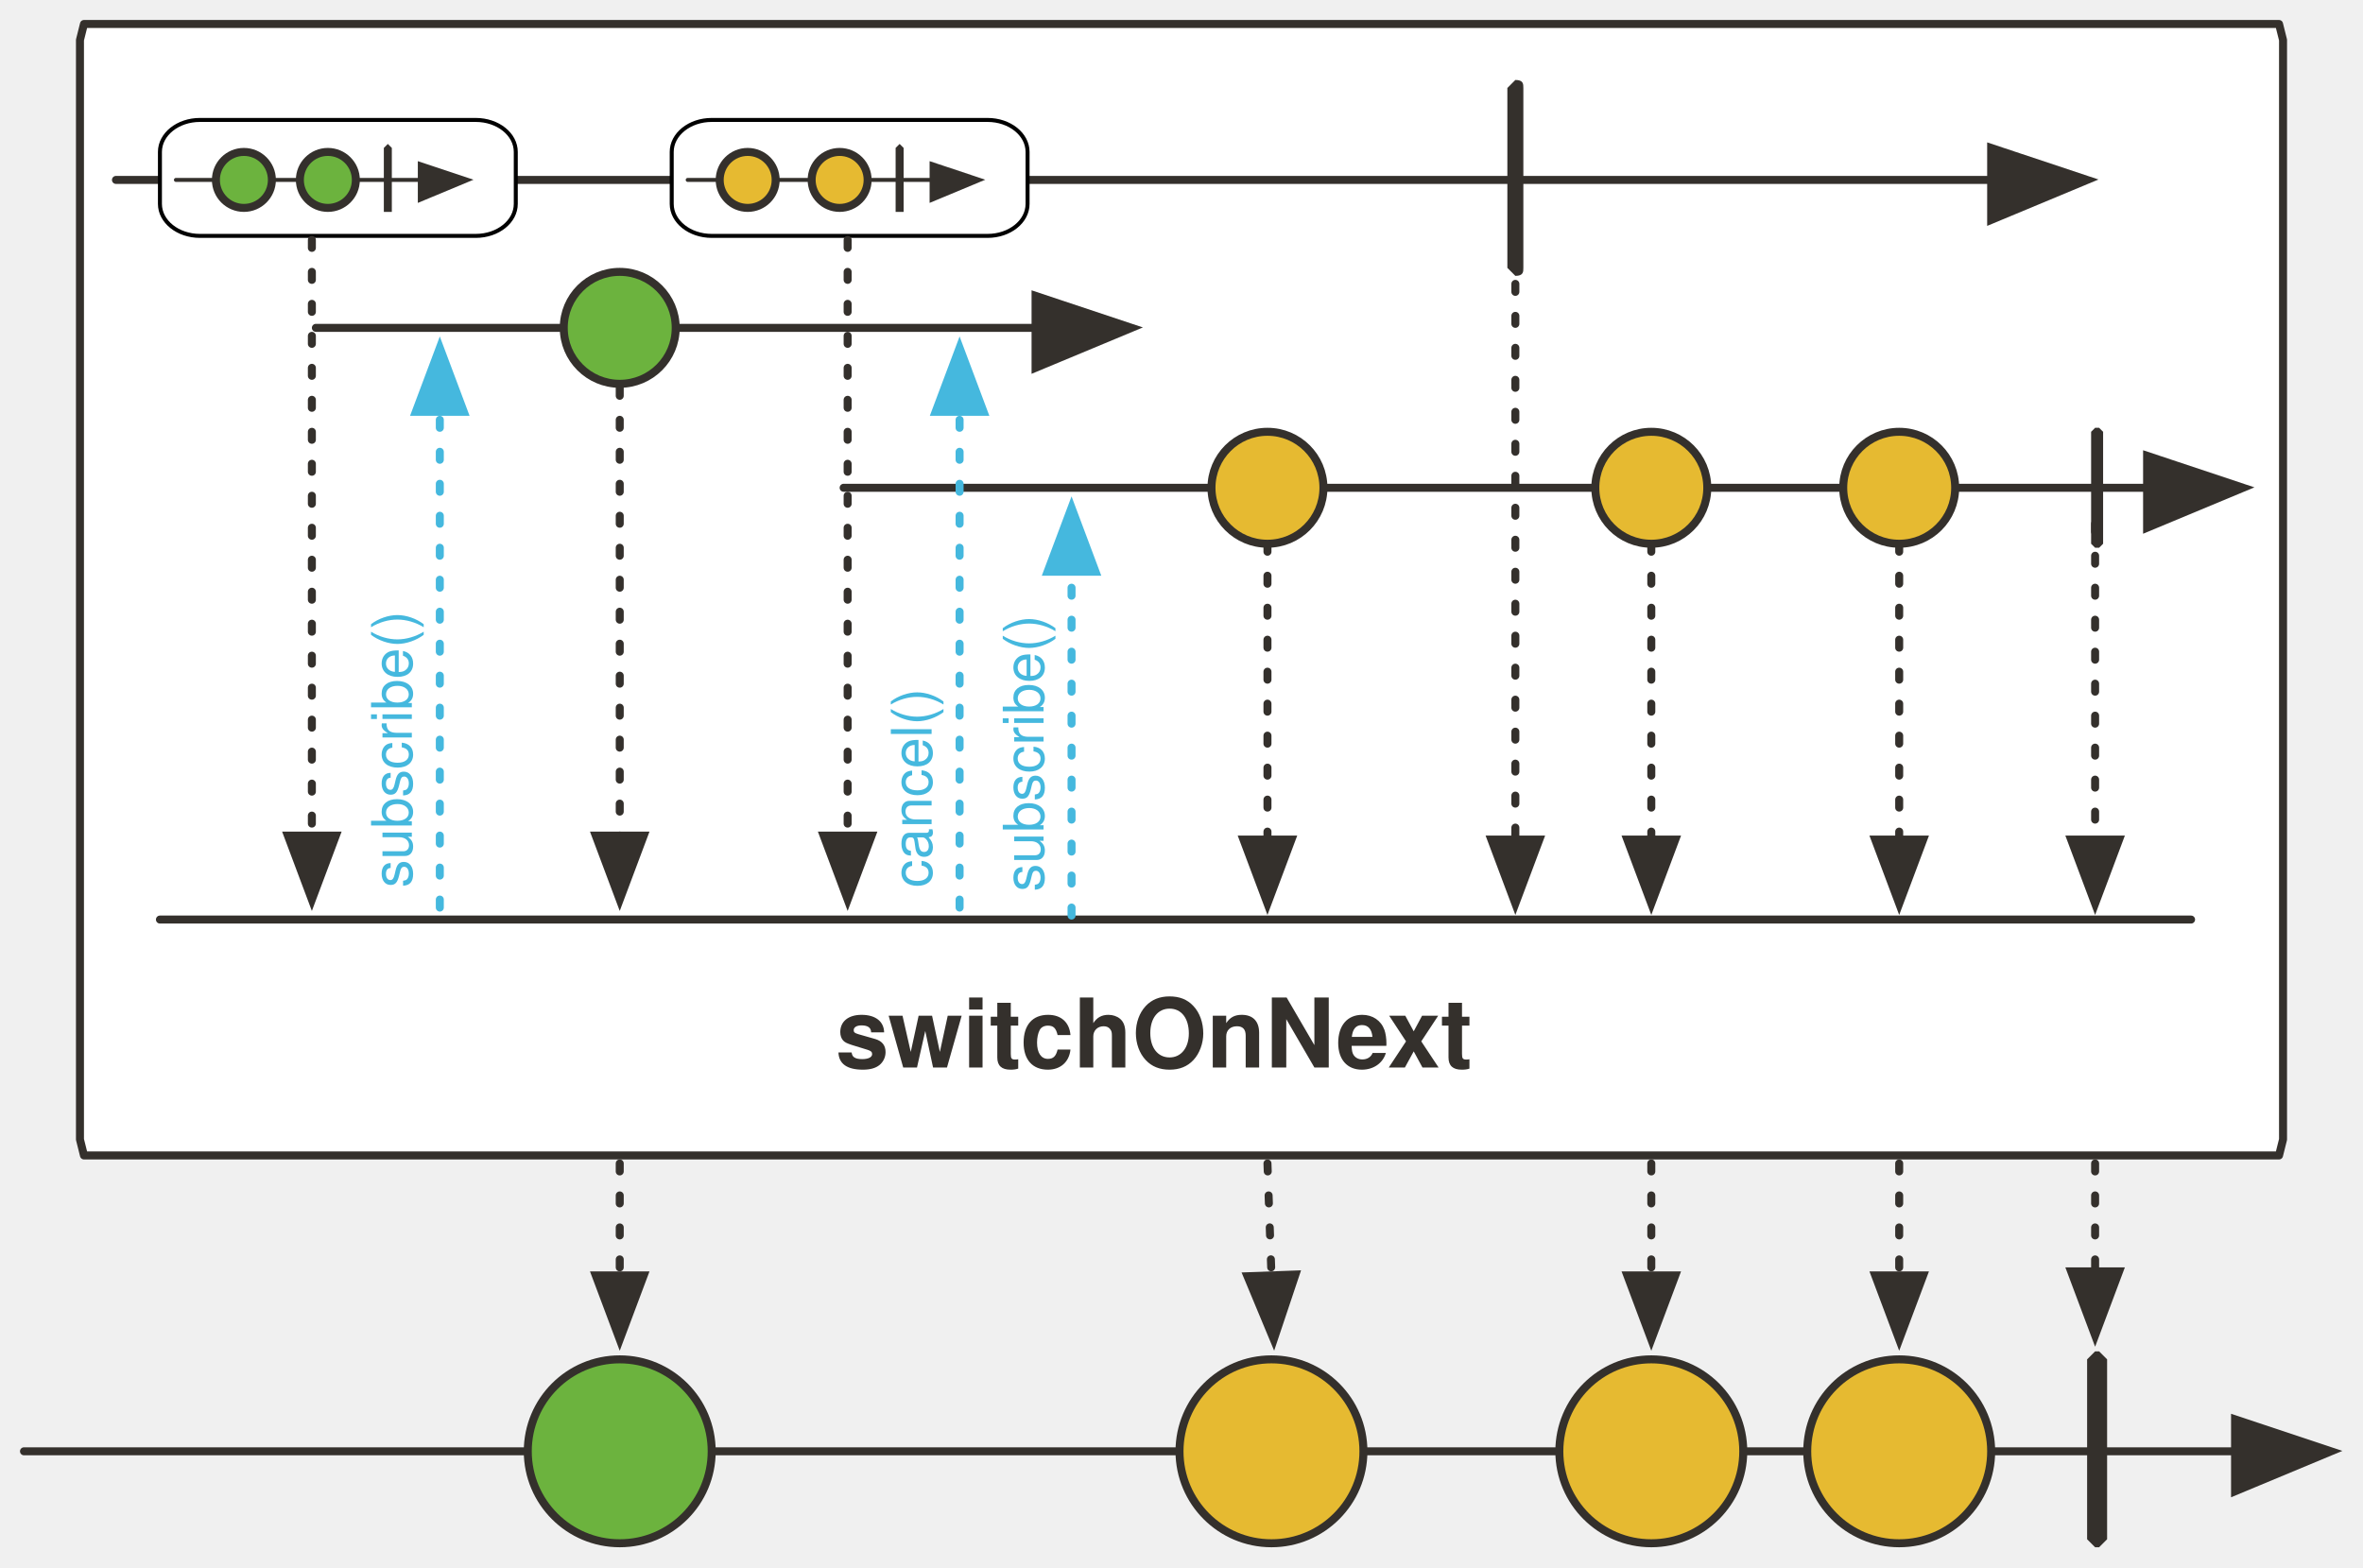
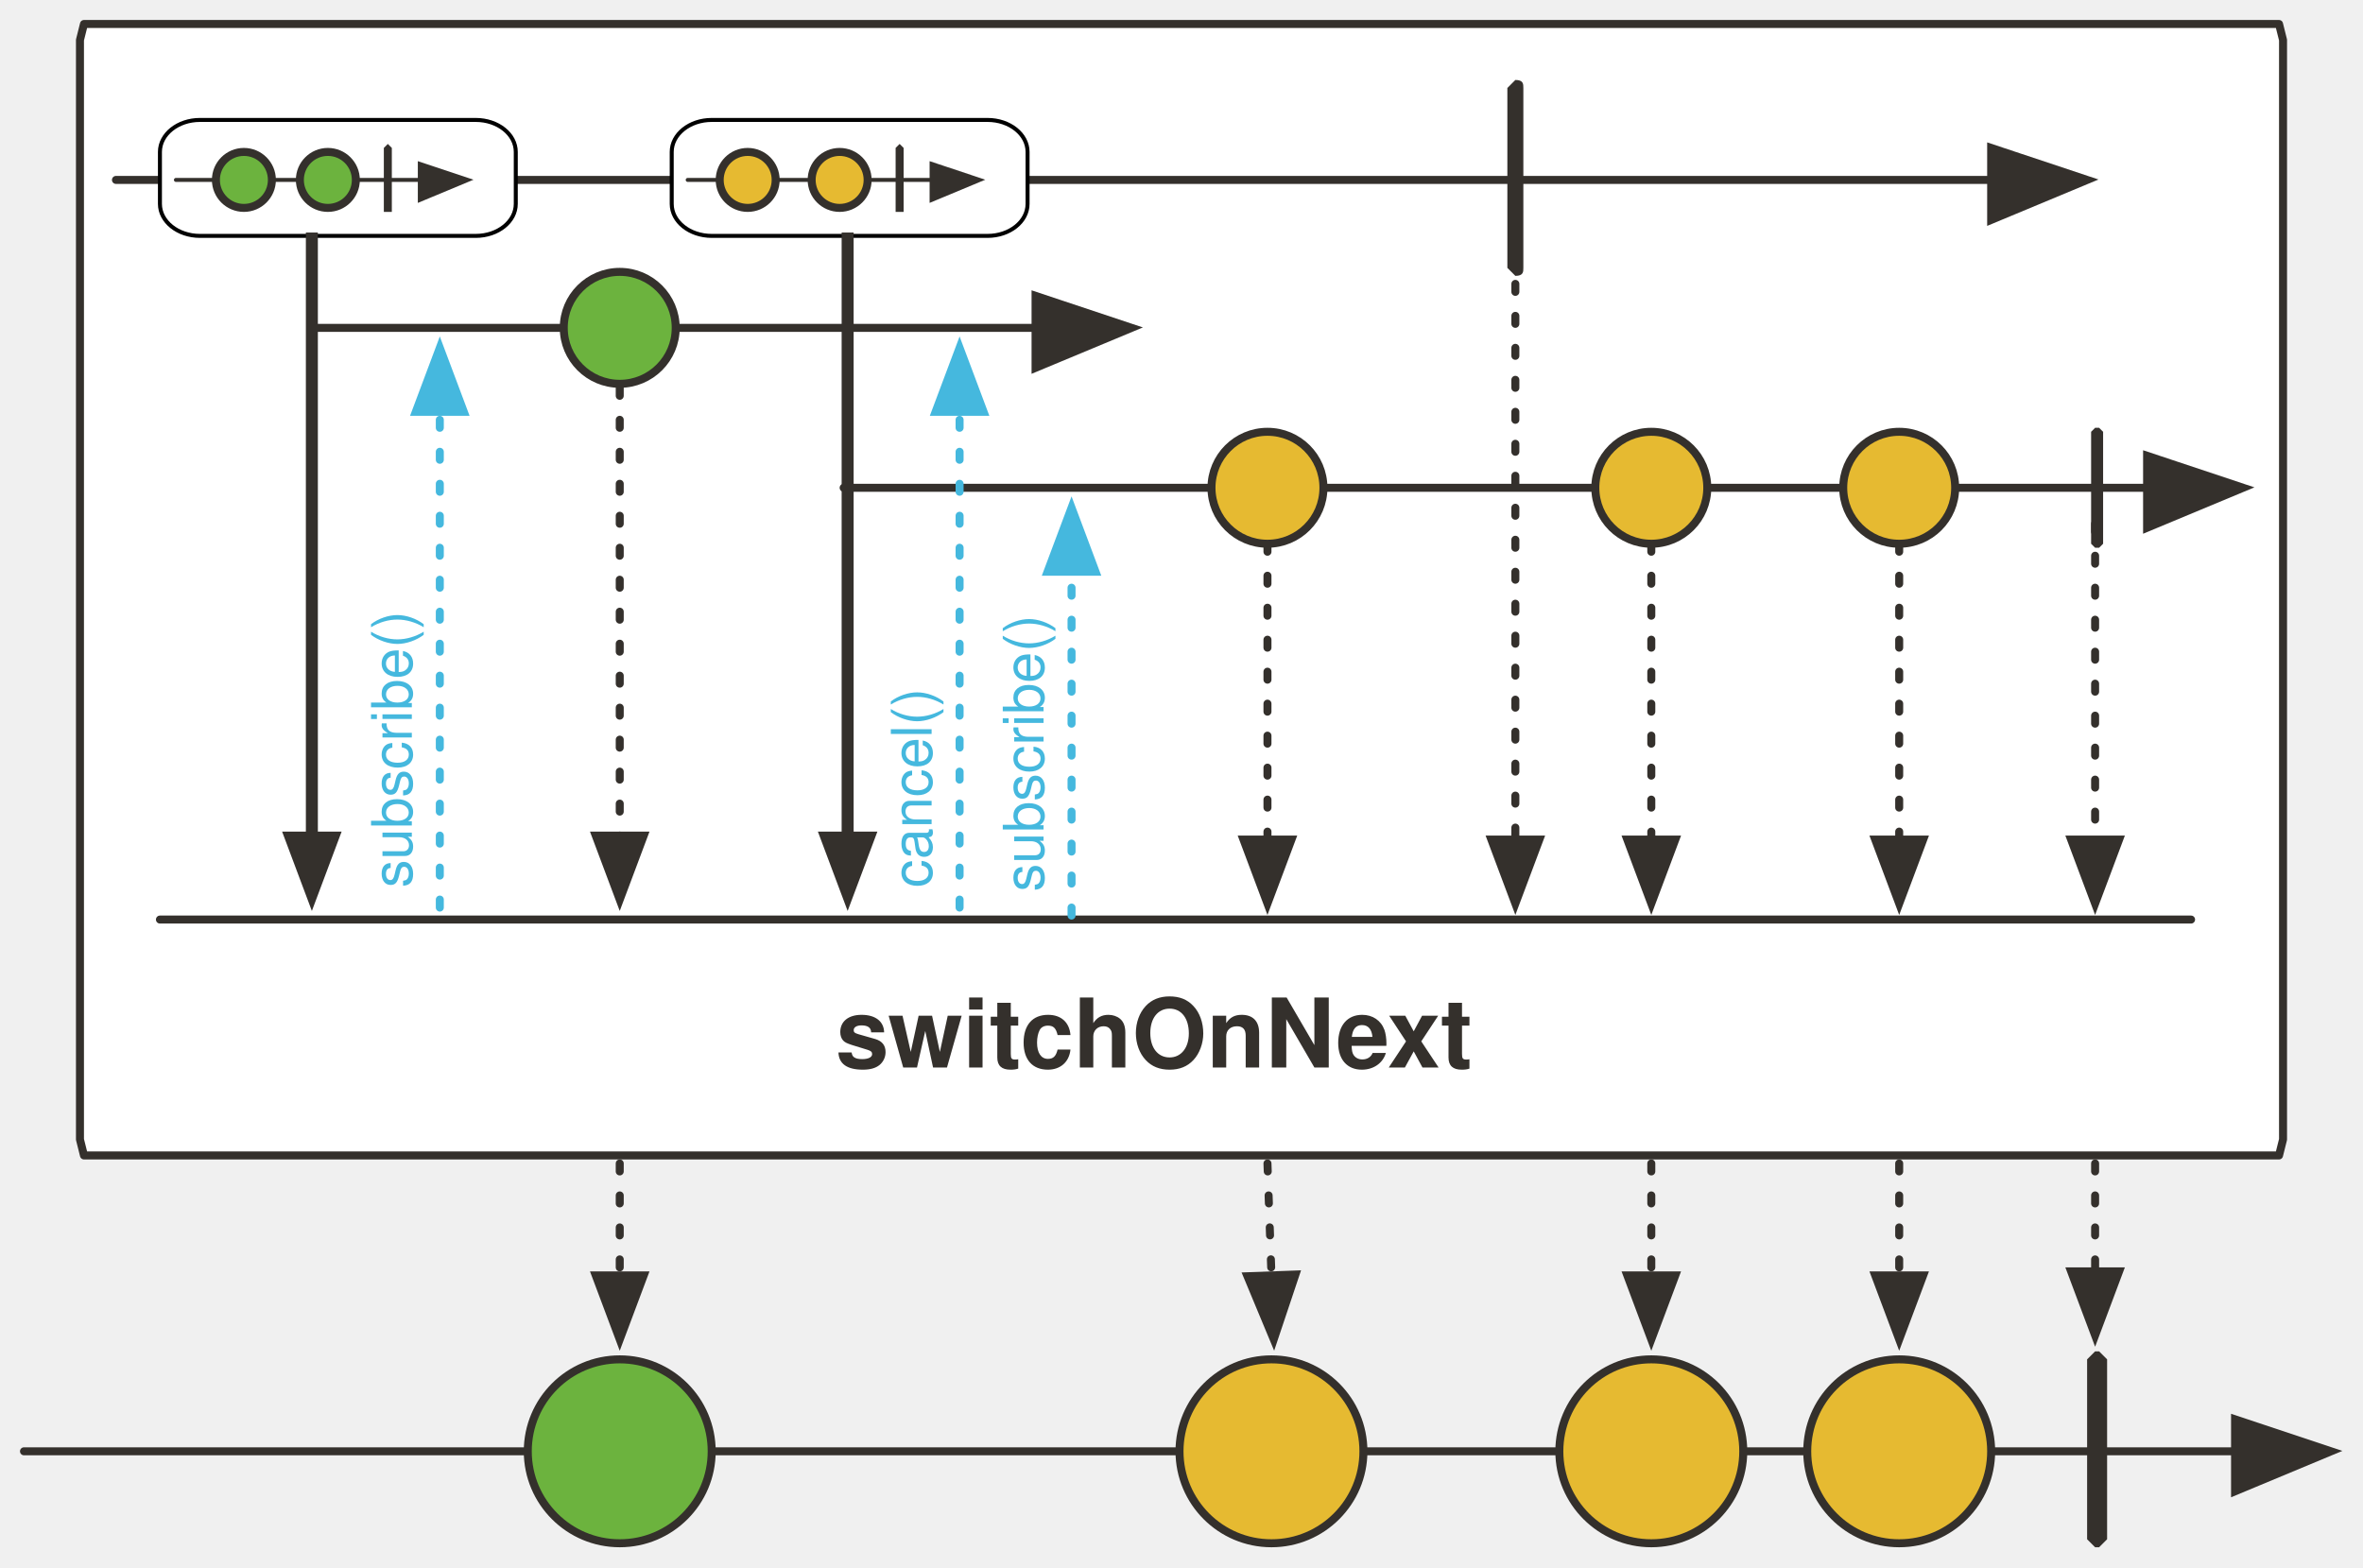
<svg xmlns="http://www.w3.org/2000/svg" version="1.1" viewBox="20 20 591 392" width="591" height="392" id="svg143">
  <defs id="defs14">
    <marker orient="auto" overflow="visible" markerUnits="strokeWidth" id="FilledArrow_Marker" stroke-miterlimit="10" viewBox="-1 -6 14 12" markerWidth="14" markerHeight="12" color="#34302c" stroke-linejoin="miter">
      <g id="g4">
        <path d="M12 0L0-4v9z" id="path2" fill="currentColor" stroke="currentColor" stroke-width="1" />
      </g>
    </marker>
    <marker orient="auto" overflow="visible" markerUnits="strokeWidth" id="FilledArrow_Marker_2" stroke-miterlimit="10" viewBox="-1 -5 11 10" markerWidth="11" markerHeight="10" color="#34302c" stroke-linejoin="miter">
      <g id="g9">
        <path d="M8 0L0-3v6z" id="path7" fill="currentColor" stroke="currentColor" stroke-width="1" />
      </g>
    </marker>
    <font-face font-family="'Tahoma','Nimbus Sans L'" font-size="24" panose-1="2 11 9 2 3 0 4 2 2 3" units-per-em="1000" underline-position="-75" underline-thickness="50" slope="0" x-height="501" cap-height="682" ascent="923" descent="-235" font-weight="700" id="font-face12" stemv="0" stemh="0" accent-height="0" ideographic="0" alphabetic="0" mathematical="0" hanging="0" v-ideographic="0" v-alphabetic="0" v-mathematical="0" v-hanging="0" strikethrough-position="0" strikethrough-thickness="0" overline-position="0" overline-thickness="0">
      <font-face-src>
        <font-face-name name="Tahoma-Bold" />
      </font-face-src>
    </font-face>
    <marker orient="auto" overflow="visible" markerUnits="strokeWidth" id="FilledArrow_Marker_2-3" stroke-miterlimit="10" viewBox="-1 -5 11 10" markerWidth="11" markerHeight="10" color="#34302c" stroke-linejoin="miter">
      <g id="g9-6">
        <path d="M8 0L0-3v6z" id="path7-7" fill="currentColor" stroke="currentColor" stroke-width="1" />
      </g>
    </marker>
    <marker orient="auto" overflow="visible" markerUnits="strokeWidth" id="FilledArrow_Marker-5" stroke-miterlimit="10" viewBox="-1 -6 14 12" markerWidth="14" markerHeight="12" color="#34302c" stroke-linejoin="miter">
      <g id="g4-3">
        <path d="M12 0L0-4v9z" id="path2-5" fill="currentColor" stroke="currentColor" stroke-width="1" />
      </g>
    </marker>
    <marker orient="auto" overflow="visible" markerUnits="strokeWidth" id="marker1292" stroke-miterlimit="10" viewBox="-1 -5 11 10" markerWidth="11" markerHeight="10" color="#34302c" stroke-linejoin="miter">
      <g id="g1290">
        <path d="M8 0L0-3v6z" id="path1288" fill="currentColor" stroke="currentColor" stroke-width="1" />
      </g>
    </marker>
    <marker orient="auto" overflow="visible" markerUnits="strokeWidth" id="marker1298" stroke-miterlimit="10" viewBox="-1 -5 11 10" markerWidth="11" markerHeight="10" color="#34302c" stroke-linejoin="miter">
      <g id="g1296">
        <path d="M8 0L0-3v6z" id="path1294" fill="currentColor" stroke="currentColor" stroke-width="1" />
      </g>
    </marker>
    <marker orient="auto" overflow="visible" markerUnits="strokeWidth" id="marker1304" stroke-miterlimit="10" viewBox="-1 -5 11 10" markerWidth="11" markerHeight="10" color="#34302c" stroke-linejoin="miter">
      <g id="g1302">
        <path d="M8 0L0-3v6z" id="path1300" fill="currentColor" stroke="currentColor" stroke-width="1" />
      </g>
    </marker>
    <marker orient="auto" overflow="visible" markerUnits="strokeWidth" id="marker1310" stroke-miterlimit="10" viewBox="-1 -5 11 10" markerWidth="11" markerHeight="10" color="#34302c" stroke-linejoin="miter">
      <g id="g1308">
        <path d="M8 0L0-3v6z" id="path1306" fill="currentColor" stroke="currentColor" stroke-width="1" />
      </g>
    </marker>
    <marker orient="auto" overflow="visible" markerUnits="strokeWidth" id="marker1316" stroke-miterlimit="10" viewBox="-1 -5 11 10" markerWidth="11" markerHeight="10" color="#34302c" stroke-linejoin="miter">
      <g id="g1314">
        <path d="M8 0L0-3v6z" id="path1312" fill="currentColor" stroke="currentColor" stroke-width="1" />
      </g>
    </marker>
    <marker orient="auto" overflow="visible" markerUnits="strokeWidth" id="marker1322" stroke-miterlimit="10" viewBox="-1 -5 11 10" markerWidth="11" markerHeight="10" color="#34302c" stroke-linejoin="miter">
      <g id="g1320">
        <path d="M8 0L0-3v6z" id="path1318" fill="currentColor" stroke="currentColor" stroke-width="1" />
      </g>
    </marker>
    <marker orient="auto" overflow="visible" markerUnits="strokeWidth" id="marker1328" stroke-miterlimit="10" viewBox="-1 -6 14 12" markerWidth="14" markerHeight="12" color="#34302c" stroke-linejoin="miter">
      <g id="g1326">
        <path d="M12 0L0-4v9z" id="path1324" fill="currentColor" stroke="currentColor" stroke-width="1" />
      </g>
    </marker>
    <marker orient="auto" overflow="visible" markerUnits="strokeWidth" id="marker1334" stroke-miterlimit="10" viewBox="-1 -5 11 10" markerWidth="11" markerHeight="10" color="#34302c" stroke-linejoin="miter">
      <g id="g1332">
        <path d="M8 0L0-3v6z" id="path1330" fill="currentColor" stroke="currentColor" stroke-width="1" />
      </g>
    </marker>
    <marker orient="auto" overflow="visible" markerUnits="strokeWidth" id="FilledArrow_Marker-5-2-1-3-6" stroke-miterlimit="10" viewBox="-1 -6 14 12" markerWidth="14" markerHeight="12" color="#34302c" stroke-linejoin="miter">
      <g id="g4-3-7-2-6-2">
        <path d="M12 0L0-4v9z" id="path2-5-0-7-7-9" fill="currentColor" stroke="currentColor" stroke-width="1" />
      </g>
    </marker>
    <marker orient="auto" overflow="visible" markerUnits="strokeWidth" id="marker1343" stroke-miterlimit="10" viewBox="-1 -6 14 12" markerWidth="14" markerHeight="12" color="#34302c" stroke-linejoin="miter">
      <g id="g1341">
        <path d="M12 0L0-4v9z" id="path1339" fill="currentColor" stroke="currentColor" stroke-width="1" />
      </g>
    </marker>
    <marker orient="auto" overflow="visible" markerUnits="strokeWidth" id="marker1349" stroke-miterlimit="10" viewBox="-1 -6 14 12" markerWidth="14" markerHeight="12" color="#34302c" stroke-linejoin="miter">
      <g id="g1347">
        <path d="M12 0L0-4v9z" id="path1345" fill="currentColor" stroke="currentColor" stroke-width="1" />
      </g>
    </marker>
    <marker orient="auto" overflow="visible" markerUnits="strokeWidth" id="marker1355" stroke-miterlimit="10" viewBox="-1 -6 14 12" markerWidth="14" markerHeight="12" color="#34302c" stroke-linejoin="miter">
      <g id="g1353">
        <path d="M12 0L0-4v9z" id="path1351" fill="currentColor" stroke="currentColor" stroke-width="1" />
      </g>
    </marker>
    <marker orient="auto" overflow="visible" markerUnits="strokeWidth" id="marker1361" stroke-miterlimit="10" viewBox="-1 -5 11 10" markerWidth="11" markerHeight="10" color="#34302c" stroke-linejoin="miter">
      <g id="g1359">
        <path d="M8 0L0-3v6z" id="path1357" fill="currentColor" stroke="currentColor" stroke-width="1" />
      </g>
    </marker>
    <marker orient="auto" overflow="visible" markerUnits="strokeWidth" id="marker1367" stroke-miterlimit="10" viewBox="-1 -6 14 12" markerWidth="14" markerHeight="12" color="#34302c" stroke-linejoin="miter">
      <g id="g1365">
        <path d="M12 0L0-4v9z" id="path1363" fill="currentColor" stroke="currentColor" stroke-width="1" />
      </g>
    </marker>
    <marker orient="auto" overflow="visible" markerUnits="strokeWidth" id="marker1373" stroke-miterlimit="10" viewBox="-1 -6 14 12" markerWidth="14" markerHeight="12" color="#34302c" stroke-linejoin="miter">
      <g id="g1371">
        <path d="M12 0L0-4v9z" id="path1369" fill="currentColor" stroke="currentColor" stroke-width="1" />
      </g>
    </marker>
    <marker orient="auto" overflow="visible" markerUnits="strokeWidth" id="marker1379" stroke-miterlimit="10" viewBox="-1 -5 11 10" markerWidth="11" markerHeight="10" color="#34302c" stroke-linejoin="miter">
      <g id="g1377">
        <path d="M8 0L0-3v6z" id="path1375" fill="currentColor" stroke="currentColor" stroke-width="1" />
      </g>
    </marker>
    <marker orient="auto" overflow="visible" markerUnits="strokeWidth" id="marker1385" stroke-miterlimit="10" viewBox="-1 -5 11 10" markerWidth="11" markerHeight="10" color="#34302c" stroke-linejoin="miter">
      <g id="g1383">
        <path d="M8 0L0-3v6z" id="path1381" fill="currentColor" stroke="currentColor" stroke-width="1" />
      </g>
    </marker>
    <marker orient="auto" overflow="visible" markerUnits="strokeWidth" id="marker1391" stroke-miterlimit="10" viewBox="-1 -5 11 10" markerWidth="11" markerHeight="10" color="#34302c" stroke-linejoin="miter">
      <g id="g1389">
        <path d="M8 0L0-3v6z" id="path1387" fill="currentColor" stroke="currentColor" stroke-width="1" />
      </g>
    </marker>
    <marker orient="auto" overflow="visible" markerUnits="strokeWidth" id="marker1397" stroke-miterlimit="10" viewBox="-1 -5 11 10" markerWidth="11" markerHeight="10" color="#34302c" stroke-linejoin="miter">
      <g id="g1395">
        <path d="M8 0L0-3v6z" id="path1393" fill="currentColor" stroke="currentColor" stroke-width="1" />
      </g>
    </marker>
    <marker orient="auto" overflow="visible" markerUnits="strokeWidth" id="FilledArrow_Marker_3" stroke-miterlimit="10" viewBox="-1 -5 11 10" markerWidth="11" markerHeight="10" color="#45b8de" stroke-linejoin="miter">
      <g id="g16">
        <path d="M8 0L0-3v6z" id="path14" fill="currentColor" stroke="currentColor" stroke-width="1" />
      </g>
    </marker>
    <marker orient="auto" overflow="visible" markerUnits="strokeWidth" id="marker1406" stroke-miterlimit="10" viewBox="-1 -5 11 10" markerWidth="11" markerHeight="10" color="#34302c" stroke-linejoin="miter">
      <g id="g1404">
        <path d="M8 0L0-3v6z" id="path1402" fill="currentColor" stroke="currentColor" stroke-width="1" />
      </g>
    </marker>
    <marker orient="auto" overflow="visible" markerUnits="strokeWidth" id="marker1412" stroke-miterlimit="10" viewBox="-1 -5 11 10" markerWidth="11" markerHeight="10" color="#34302c" stroke-linejoin="miter">
      <g id="g1410">
        <path d="M8 0L0-3v6z" id="path1408" fill="currentColor" stroke="currentColor" stroke-width="1" />
      </g>
    </marker>
    <marker orient="auto" overflow="visible" markerUnits="strokeWidth" id="marker1418" stroke-miterlimit="10" viewBox="-1 -6 14 12" markerWidth="14" markerHeight="12" color="#34302c" stroke-linejoin="miter">
      <g id="g1416">
        <path d="M12 0L0-4v9z" id="path1414" fill="currentColor" stroke="currentColor" stroke-width="1" />
      </g>
    </marker>
    <marker orient="auto" overflow="visible" markerUnits="strokeWidth" id="marker1424" stroke-miterlimit="10" viewBox="-1 -5 11 10" markerWidth="11" markerHeight="10" color="#34302c" stroke-linejoin="miter">
      <g id="g1422">
        <path d="M8 0L0-3v6z" id="path1420" fill="currentColor" stroke="currentColor" stroke-width="1" />
      </g>
    </marker>
    <marker orient="auto" overflow="visible" markerUnits="strokeWidth" id="marker1430" stroke-miterlimit="10" viewBox="-1 -5 11 10" markerWidth="11" markerHeight="10" color="#45b8de" stroke-linejoin="miter">
      <g id="g1428">
        <path d="M8 0L0-3v6z" id="path1426" fill="currentColor" stroke="currentColor" stroke-width="1" />
      </g>
    </marker>
  </defs>
  <path d="M41 26h549l1 4v275l-1 4H41l-1-4V30z" id="path57-1" fill="#fff" fill-opacity="1" stroke="#34302c" stroke-width="2" stroke-linecap="round" stroke-linejoin="round" stroke-dasharray="none" stroke-opacity="1" />
  <path id="line97-7" d="M26 383h553" fill="none" fill-opacity="1" stroke="#34302c" stroke-width="2" stroke-linecap="round" stroke-linejoin="round" stroke-dasharray="none" stroke-opacity="1" marker-end="url(#FilledArrow_Marker-5)" />
  <circle id="ellipse102-9" cy="383" cx="175" r="23" fill="#6cb33e" fill-opacity="1" stroke="#34302c" stroke-width="2" stroke-linecap="round" stroke-linejoin="round" stroke-dasharray="none" stroke-opacity="1" />
  <path id="path115-2" d="M544 358h1l2 2v45l-2 2h-1l-2-2v-45z" fill="#34302c" fill-opacity="1" stroke="none" stroke-dasharray="none" stroke-opacity="1" />
  <path id="line118-6" d="M175 311v28" fill="none" fill-opacity="1" stroke="#34302c" stroke-width="2" stroke-linecap="round" stroke-linejoin="round" stroke-dasharray="2,6" stroke-opacity="1" marker-end="url(#FilledArrow_Marker_2-3)" />
  <path id="line127-7" d="M544 311v27" fill="none" fill-opacity="1" stroke="#34302c" stroke-width="2" stroke-linecap="round" stroke-linejoin="round" stroke-dasharray="2,6" stroke-opacity="1" marker-end="url(#FilledArrow_Marker_2-3)" />
  <circle id="ellipse132-2" cy="383" cx="338" r="23" fill="#e6ba31" fill-opacity="1" stroke="#34302c" stroke-width="2" stroke-linecap="round" stroke-linejoin="round" stroke-dasharray="none" stroke-opacity="1" />
  <circle id="ellipse137-2" cy="383" cx="495" r="23" fill="#e6ba31" fill-opacity="1" stroke="#34302c" stroke-width="2" stroke-linecap="round" stroke-linejoin="round" stroke-dasharray="none" stroke-opacity="1" />
  <path id="line140-3" d="M495 311v28" fill="none" fill-opacity="1" stroke="#34302c" stroke-width="2" stroke-linecap="round" stroke-linejoin="round" stroke-dasharray="2,6" stroke-opacity="1" marker-end="url(#FilledArrow_Marker_2-3)" />
  <path id="line143-7" d="M337 311l1 28" fill="none" fill-opacity="1" stroke="#34302c" stroke-width="2" stroke-linecap="round" stroke-linejoin="round" stroke-dasharray="2,6" stroke-opacity="1" marker-end="url(#FilledArrow_Marker_2-3)" />
  <path id="line1181-0-5" d="M60 250h508" fill="none" fill-opacity="1" stroke="#34302c" stroke-width="2" stroke-linecap="round" stroke-linejoin="round" stroke-dasharray="none" stroke-opacity="1" />
  <path id="line911-9" d="M49 65h469" fill="none" fill-opacity="1" stroke="#34302c" stroke-width="2" stroke-linecap="round" stroke-linejoin="round" stroke-dasharray="none" stroke-opacity="1" marker-end="url(#FilledArrow_Marker-5)" />
  <path d="M399 40c2 0 2 1 2 2v45c0 1 0 2-2 2l-2-2V42z" id="path913-2" fill="#34302c" fill-opacity="1" stroke="none" stroke-dasharray="none" stroke-opacity="1" />
  <path id="line916" d="M399 91v139" fill="none" fill-opacity="1" stroke="#34302c" stroke-width="2" stroke-linecap="round" stroke-linejoin="round" stroke-dasharray="2,6" stroke-opacity="1" marker-end="url(#FilledArrow_Marker_2-3)" />
  <text id="text61-2" x="-22" y="265" fill="#34302c" fill-opacity="1" stroke="none" stroke-dasharray="none" stroke-opacity="1">
    <tspan font-size="24" font-weight="700" x="229" y="287" id="tspan59-8" font-family="Tahoma,'Nimbus Sans L'" fill="#34302c">switchOnNext</tspan>
  </text>
  <rect id="rect997" width="89" height="29" ry="8" rx="10" x="60" y="50" stroke-miterlimit="4" opacity="1" fill="#fff" fill-opacity="1" stroke="#000" stroke-width="1" stroke-linecap="round" stroke-dasharray="none" stroke-dashoffset="1" stroke-opacity="1" />
  <path id="line1084" d="M64 65h61" fill="none" fill-opacity="1" stroke="#34302c" stroke-width="1" stroke-linecap="round" stroke-linejoin="round" stroke-dasharray="none" stroke-opacity="1" marker-end="url(#FilledArrow_Marker-5-2-1-3-6)" />
  <path id="path1086" d="M117 56l1 1v16h-2V57z" fill="#34302c" fill-opacity="1" stroke="none" stroke-width="0" stroke-dasharray="none" stroke-opacity="1" />
  <circle cx="81" cy="65" id="ellipse1088" r="7" fill="#6cb33e" fill-opacity="1" stroke="#34302c" stroke-width="2" stroke-linecap="round" stroke-linejoin="round" stroke-dasharray="none" stroke-opacity="1" />
  <circle cx="102" cy="65" id="ellipse1090" r="7" fill="#6cb33e" fill-opacity="1" stroke="#34302c" stroke-width="2" stroke-linecap="round" stroke-linejoin="round" stroke-dasharray="none" stroke-opacity="1" />
  <path id="line1136" d="M175 117v112" fill="none" fill-opacity="1" stroke="#34302c" stroke-width="2" stroke-linecap="round" stroke-linejoin="round" stroke-dasharray="2,6" stroke-opacity="1" marker-end="url(#FilledArrow_Marker_2-3)" />
  <path id="line1142" d="M99 102h180" fill="none" fill-opacity="1" stroke="#34302c" stroke-width="2" stroke-linecap="round" stroke-linejoin="round" stroke-dasharray="none" stroke-opacity="1" marker-end="url(#FilledArrow_Marker-5)" />
  <rect y="50" x="188" rx="10" ry="8" height="29" width="89" id="rect999" stroke-miterlimit="4" opacity="1" fill="#fff" fill-opacity="1" stroke="#000" stroke-width="1" stroke-linecap="round" stroke-dasharray="none" stroke-dashoffset="1" stroke-opacity="1" />
  <path id="line1148" d="M192 65h61" fill="none" fill-opacity="1" stroke="#34302c" stroke-width="1" stroke-linecap="round" stroke-linejoin="round" stroke-dasharray="none" stroke-opacity="1" marker-end="url(#FilledArrow_Marker-5-2-1-3-6)" />
  <path d="M245 56l1 1v16h-2V57z" id="path1150" fill="#34302c" fill-opacity="1" stroke="none" stroke-width="0" stroke-dasharray="none" stroke-opacity="1" />
  <circle id="ellipse1154" cy="65" cx="230" r="7" fill="#e6ba31" fill-opacity="1" stroke="#34302c" stroke-width="2" stroke-linecap="round" stroke-linejoin="round" stroke-dasharray="none" stroke-opacity="1" />
  <path id="line1156" d="M98 80v149" fill="none" fill-opacity="1" stroke="#34302c" stroke-width="2" stroke-linecap="round" stroke-linejoin="round" stroke-dasharray="2,6" stroke-opacity="1" marker-end="url(#FilledArrow_Marker_2-3)" />
  <path id="line1158" d="M232 80v149" fill="none" fill-opacity="1" stroke="#34302c" stroke-width="2" stroke-linecap="round" stroke-linejoin="round" stroke-dasharray="2,6" stroke-opacity="1" marker-end="url(#FilledArrow_Marker_2-3)" />
  <circle cx="175" cy="102" id="ellipse1126" r="14" fill="#6cb33e" fill-opacity="1" stroke="#34302c" stroke-width="2" stroke-linecap="round" stroke-linejoin="round" stroke-dasharray="none" stroke-opacity="1" />
  <path id="line86" d="M130 247V123" fill="none" fill-opacity="1" stroke="#45b8de" stroke-width="2" stroke-linecap="round" stroke-linejoin="round" stroke-dasharray="2,6" stroke-opacity="1" marker-end="url(#FilledArrow_Marker_3)" />
  <text id="text91" transform="rotate(-90)" x="-243" y="110" fill="#45b8de" fill-opacity="1" stroke="none" stroke-dasharray="none" stroke-opacity="1">
    <tspan id="tspan89" y="123" x="-242" font-weight="400" font-size="14" font-family="Tahoma,'Nimbus Sans L'" fill="#45b8de">subscribe()</tspan>
  </text>
  <path id="line1250" d="M544 151v79" fill="none" fill-opacity="1" stroke="#34302c" stroke-width="2" stroke-linecap="round" stroke-linejoin="round" stroke-dasharray="2,6" stroke-opacity="1" marker-end="url(#FilledArrow_Marker_2-3)" />
  <path id="line1252" d="M337 156v74" fill="none" fill-opacity="1" stroke="#34302c" stroke-width="2" stroke-linecap="round" stroke-linejoin="round" stroke-dasharray="2,6" stroke-opacity="1" marker-end="url(#FilledArrow_Marker_2-3)" />
  <path id="line1254" d="M231 142h326" fill="none" fill-opacity="1" stroke="#34302c" stroke-width="2" stroke-linecap="round" stroke-linejoin="round" stroke-dasharray="none" stroke-opacity="1" marker-end="url(#FilledArrow_Marker-5)" />
  <circle id="ellipse1260" cy="142" cx="337" r="14" fill="#e6ba31" fill-opacity="1" stroke="#34302c" stroke-width="2" stroke-linecap="round" stroke-linejoin="round" stroke-dasharray="none" stroke-opacity="1" />
  <path id="line1268" d="M495 156v74" fill="none" fill-opacity="1" stroke="#34302c" stroke-width="2" stroke-linecap="round" stroke-linejoin="round" stroke-dasharray="2,6" stroke-opacity="1" marker-end="url(#FilledArrow_Marker_2-3)" />
  <circle id="ellipse1272" cy="142" cx="495" r="14" fill="#e6ba31" fill-opacity="1" stroke="#34302c" stroke-width="2" stroke-linecap="round" stroke-linejoin="round" stroke-dasharray="none" stroke-opacity="1" />
  <path id="path1274" d="M544 127h1l1 1v28l-1 1h-1l-1-1v-28z" fill="#34302c" fill-opacity="1" stroke="none" stroke-width="1" stroke-dasharray="none" stroke-opacity="1" />
  <path id="line1276" d="M288 249v-86" fill="none" fill-opacity="1" stroke="#45b8de" stroke-width="2" stroke-linecap="round" stroke-linejoin="round" stroke-dasharray="2,6" stroke-opacity="1" marker-end="url(#FilledArrow_Marker_3)" />
  <text y="268" x="-243" transform="rotate(-90)" id="text1280" fill="#45b8de" fill-opacity="1" stroke="none" stroke-dasharray="none" stroke-opacity="1">
    <tspan font-size="14" font-weight="400" x="-243" y="281" id="tspan1278" font-family="Tahoma,'Nimbus Sans L'" fill="#45b8de">subscribe()</tspan>
  </text>
  <circle id="ellipse1152" cy="65" cx="207" r="7" fill="#e6ba31" fill-opacity="1" stroke="#34302c" stroke-width="2" stroke-linecap="round" stroke-linejoin="round" stroke-dasharray="none" stroke-opacity="1" />
  <path id="line1463" d="M260 247V123" fill="none" fill-opacity="1" stroke="#45b8de" stroke-width="2" stroke-linecap="round" stroke-linejoin="round" stroke-dasharray="2,6" stroke-opacity="1" marker-end="url(#FilledArrow_Marker_3)" />
  <text y="240" x="-243" transform="rotate(-90)" id="text1467" fill="#45b8de" fill-opacity="1" stroke="none" stroke-dasharray="none" stroke-opacity="1">
    <tspan font-size="14" font-weight="400" x="-242" y="253" id="tspan1465" font-family="Tahoma,'Nimbus Sans L'" fill="#45b8de">cancel()</tspan>
  </text>
  <circle cx="433" cy="383" id="ellipse1471" r="23" fill="#e6ba31" fill-opacity="1" stroke="#34302c" stroke-width="2" stroke-linecap="round" stroke-linejoin="round" stroke-dasharray="none" stroke-opacity="1" />
  <path id="line1473" d="M433 311v28" fill="none" fill-opacity="1" stroke="#34302c" stroke-width="2" stroke-linecap="round" stroke-linejoin="round" stroke-dasharray="2,6" stroke-opacity="1" marker-end="url(#FilledArrow_Marker_2-3)" />
  <path id="line1475" d="M433 156v74" fill="none" fill-opacity="1" stroke="#34302c" stroke-width="2" stroke-linecap="round" stroke-linejoin="round" stroke-dasharray="2,6" stroke-opacity="1" marker-end="url(#FilledArrow_Marker_2-3)" />
  <circle cx="433" cy="142" id="ellipse1479" r="14" fill="#e6ba31" fill-opacity="1" stroke="#34302c" stroke-width="2" stroke-linecap="round" stroke-linejoin="round" stroke-dasharray="none" stroke-opacity="1" />
+   <path style="fill:none;fill-rule:evenodd;stroke:#34302c;stroke-width:3;stroke-linecap:butt;stroke-linejoin:miter;stroke-miterlimit:4;stroke-dasharray:none;stroke-opacity:1" id="path15580" d="M 98,78.162 V 229.32" stroke-miterlimit="4" />
+   <path stroke-miterlimit="4" d="M 232,78.162 V 229.32" id="path10904" style="fill:none;fill-rule:evenodd;stroke:#34302c;stroke-width:3;stroke-linecap:butt;stroke-linejoin:miter;stroke-miterlimit:4;stroke-dasharray:none;stroke-opacity:1" />
</svg>
